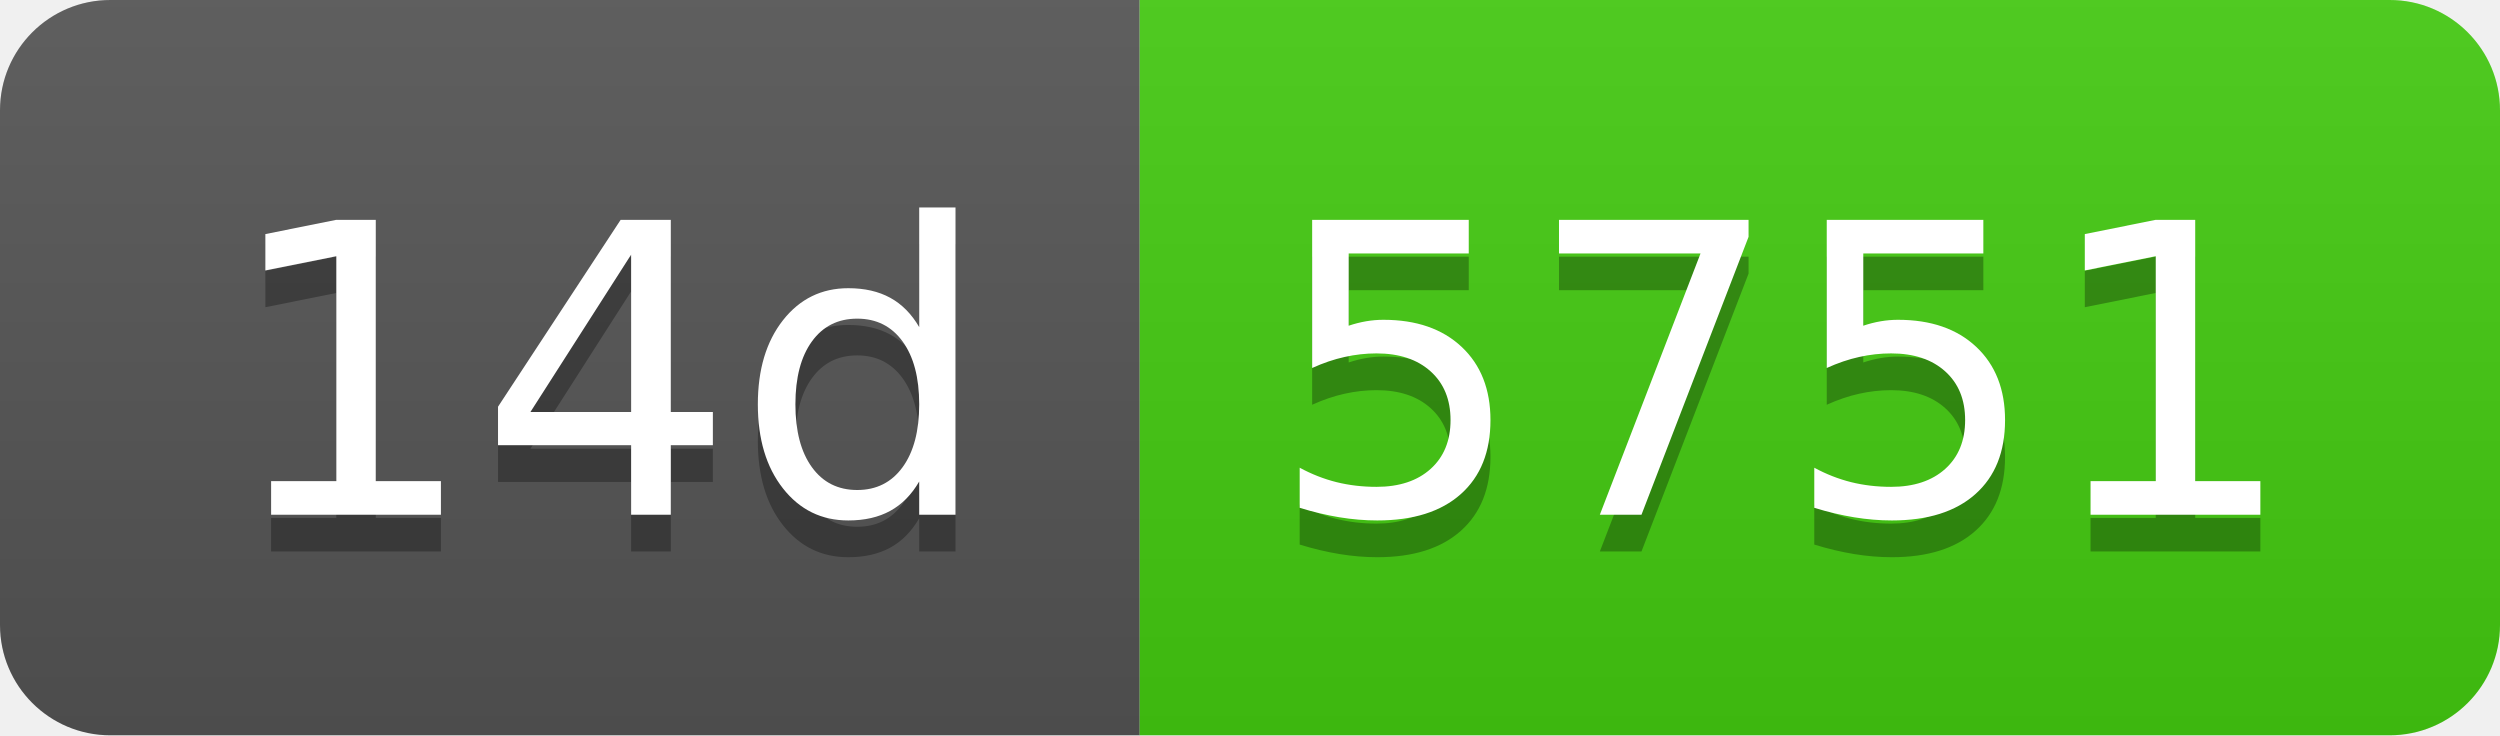
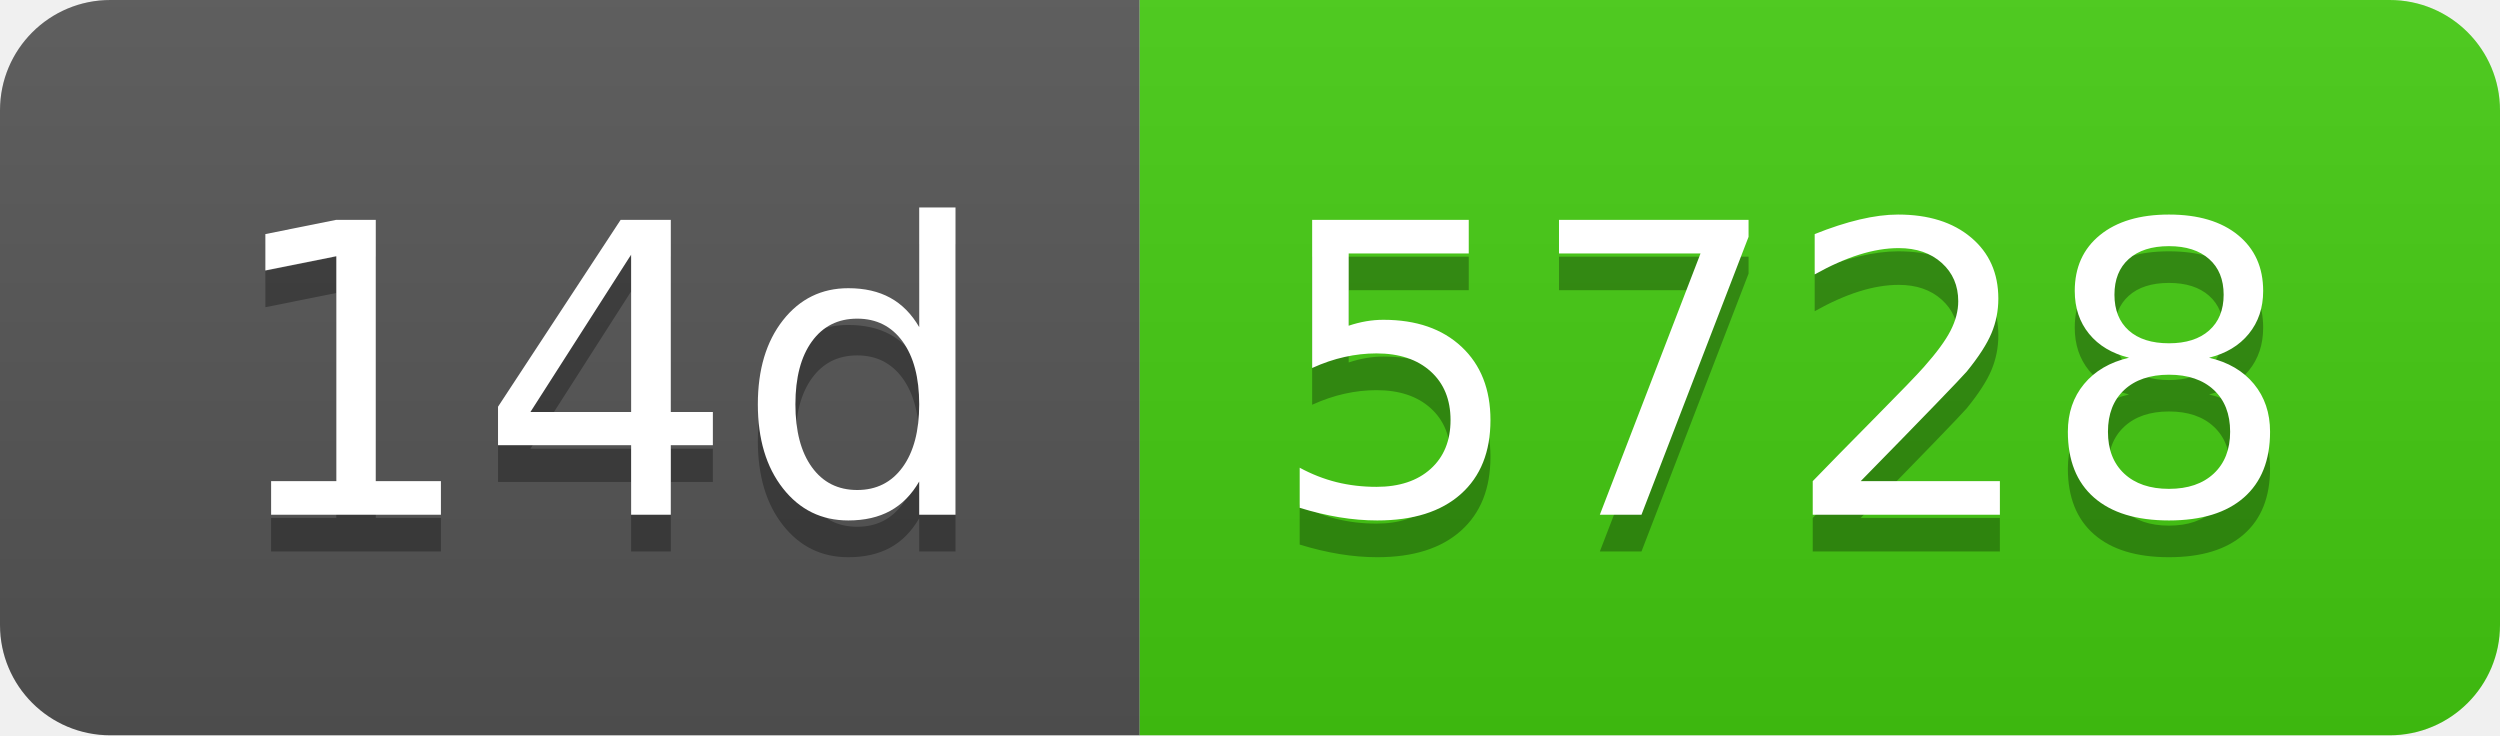
- <svg xmlns="http://www.w3.org/2000/svg" width="68" height="20" role="img" aria-label="14d: 5751">
+ <svg xmlns="http://www.w3.org/2000/svg" width="68" height="20" role="img" aria-label="14d: 5728">
  <linearGradient id="s" x2="0" y2="100%">
    <stop offset="0" stop-color="#bbb" stop-opacity=".1" />
    <stop offset="1" stop-opacity=".1" />
  </linearGradient>
  <clipPath id="r">
    <rect width="68" height="20" rx="3" fill="#fff" />
  </clipPath>
  <g clip-path="url(#r)">
    <rect width="31" height="20" fill="#555" />
    <rect x="31" width="37" height="20" fill="#4c1" />
    <rect width="68" height="20" fill="url(#s)" />
  </g>
  <g fill="#fff" text-anchor="middle" font-family="Verdana,Geneva,DejaVu Sans,sans-serif" text-rendering="geometricPrecision" font-size="110">
    <text aria-hidden="true" x="165" y="150" fill="#010101" fill-opacity=".3" transform="scale(.1)" textLength="210">14d</text>
    <text x="165" y="140" transform="scale(.1)" fill="#fff" textLength="210">14d</text>
-     <text aria-hidden="true" x="485" y="150" fill="#010101" fill-opacity=".3" transform="scale(.1)" textLength="270">5751</text>
-     <text x="485" y="140" transform="scale(.1)" fill="#fff" textLength="270">5751</text>
+     <text aria-hidden="true" x="485" y="150" fill="#010101" fill-opacity=".3" transform="scale(.1)" textLength="270">5728</text>
+     <text x="485" y="140" transform="scale(.1)" fill="#fff" textLength="270">5728</text>
  </g>
</svg>
